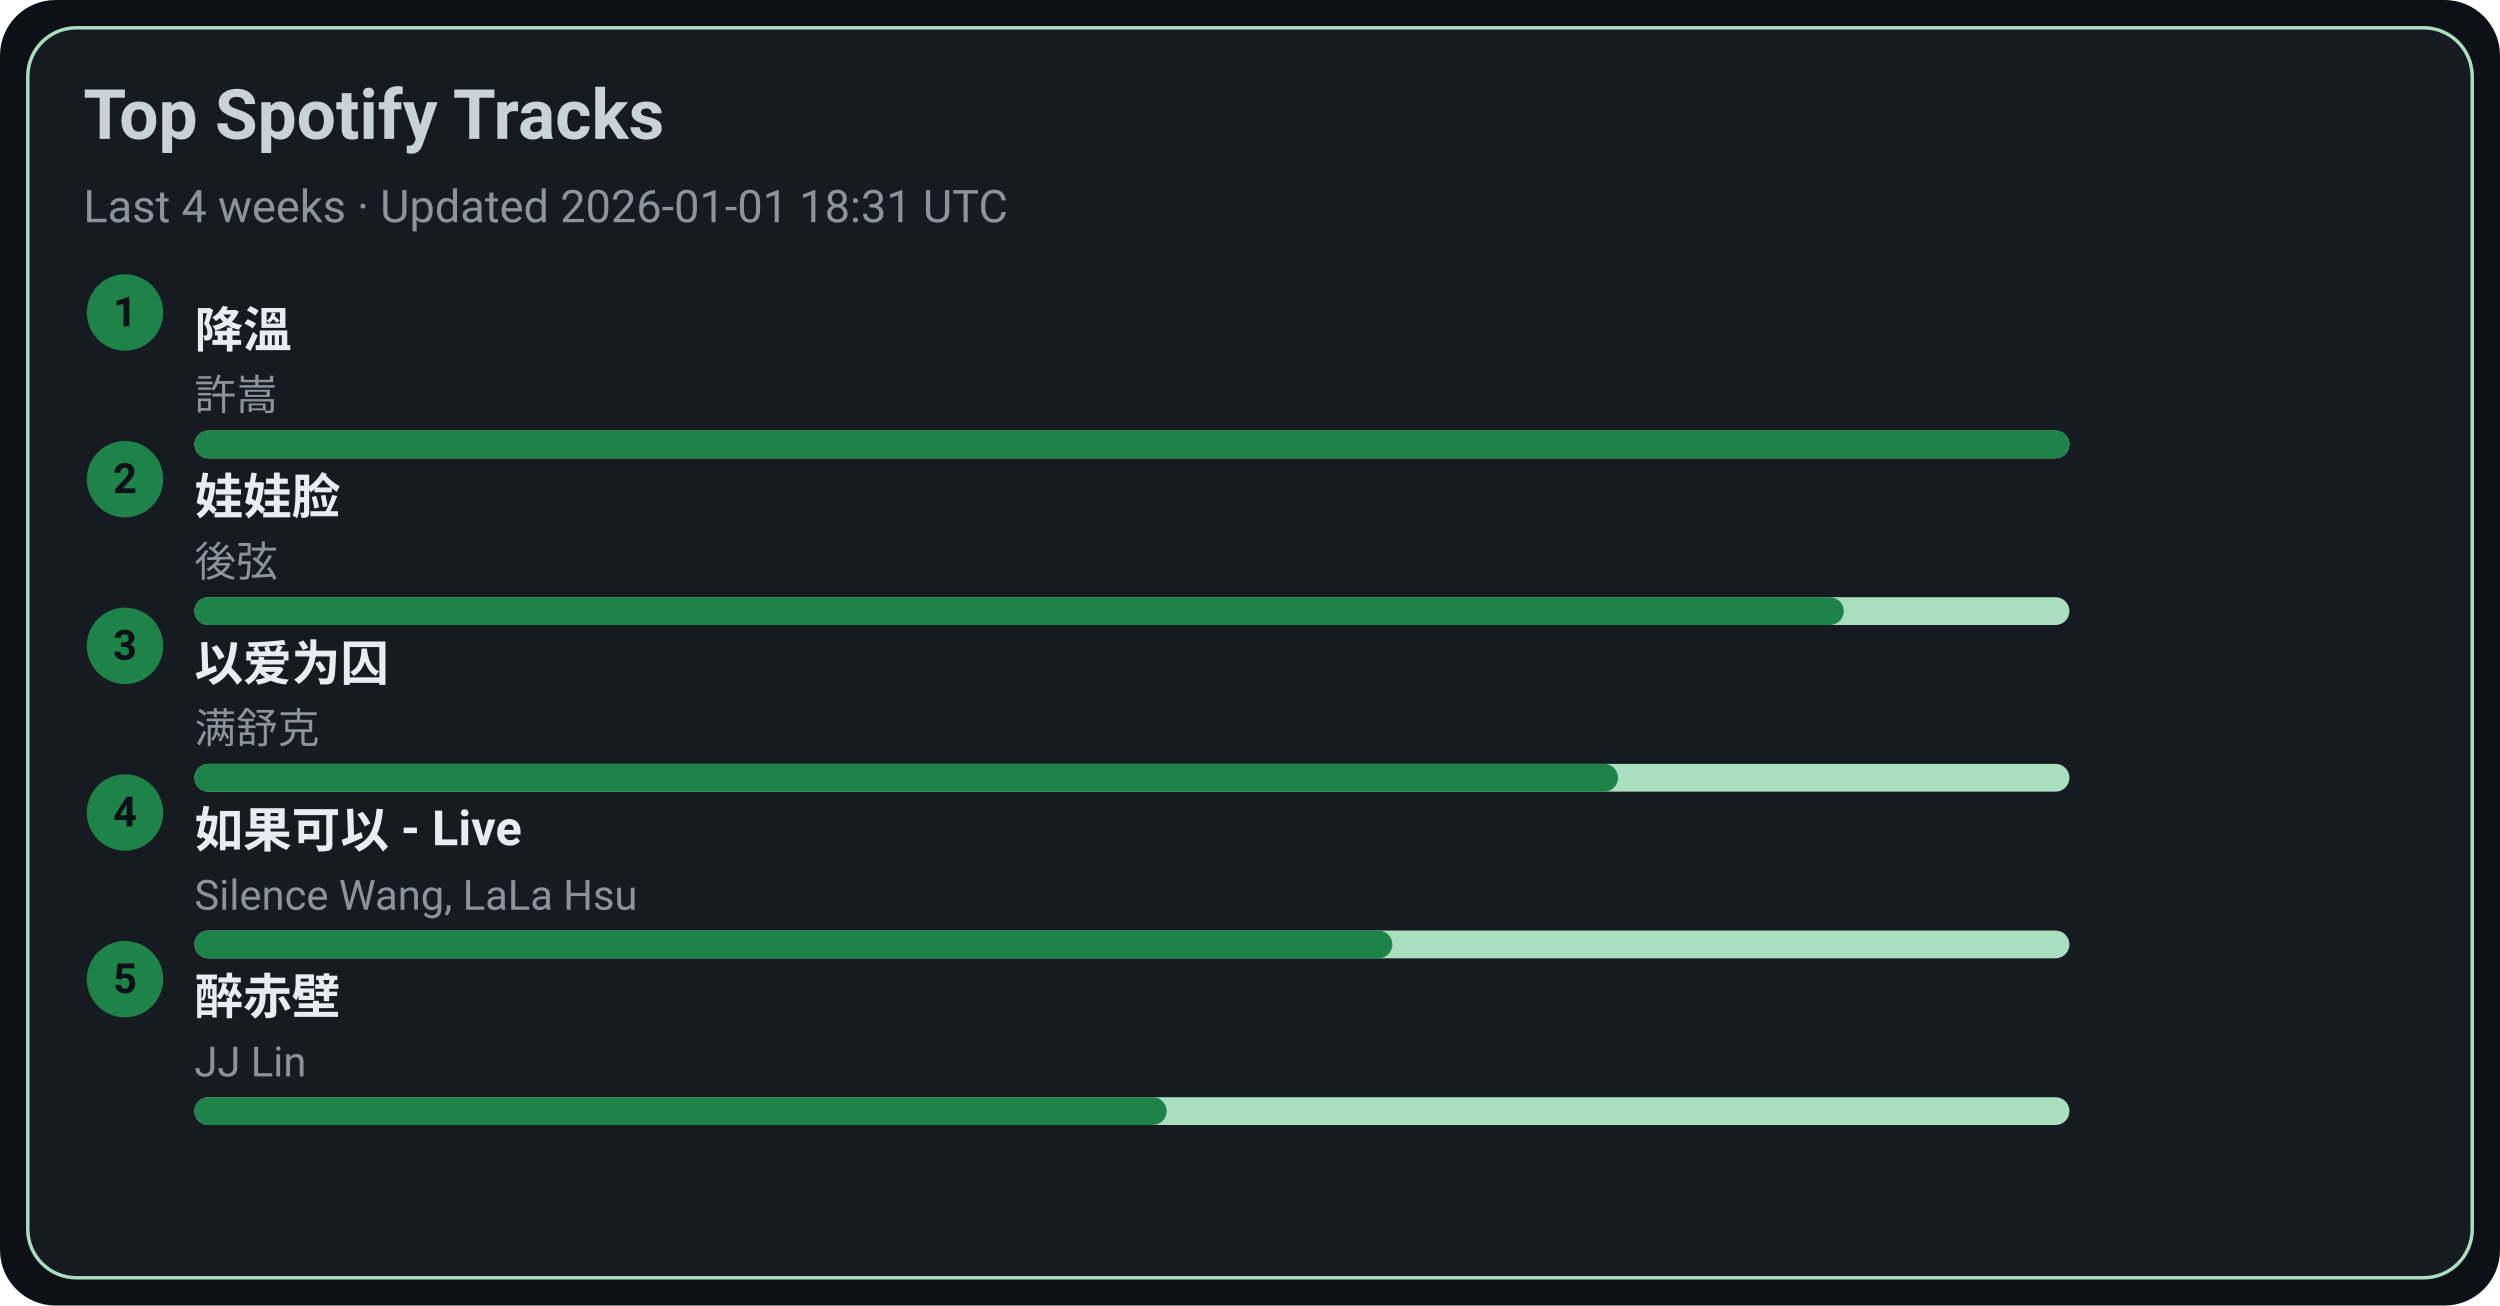
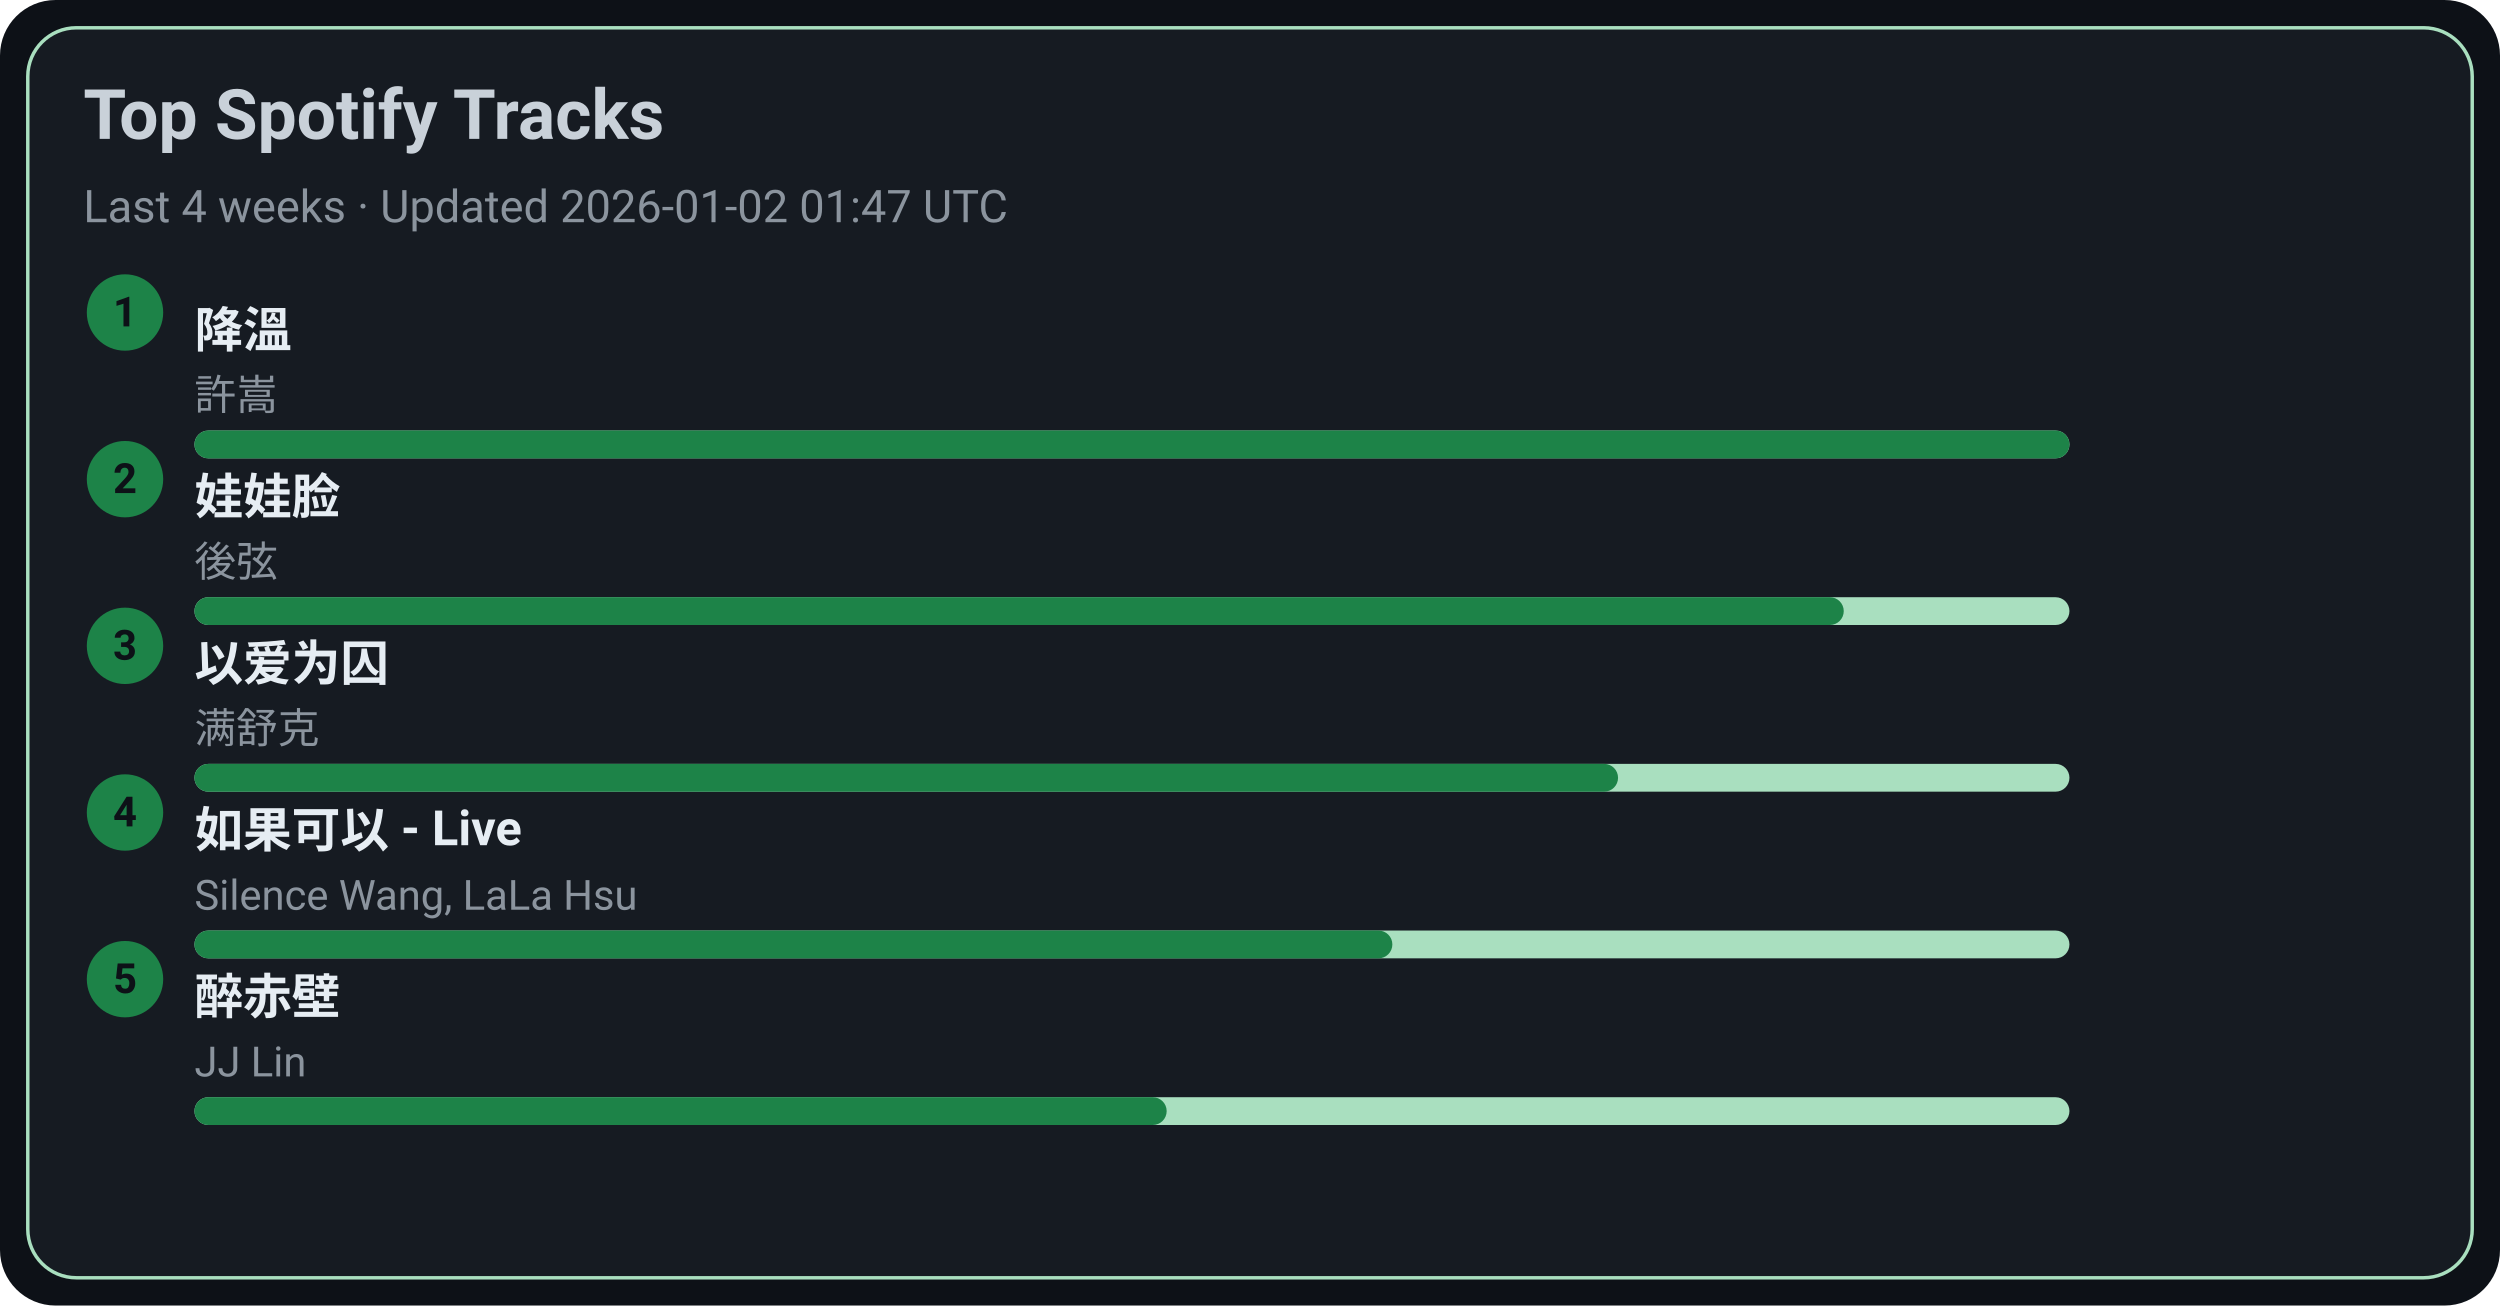
<svg xmlns="http://www.w3.org/2000/svg" width="720" height="376" viewBox="0 0 720 376">
  <style>text{font-family:-apple-system,BlinkMacSystemFont,Segoe UI,Roboto,Ubuntu,Helvetica Neue,Arial,Noto Sans,sans-serif}</style>
  <rect width="720" height="376" rx="16" fill="#0d1117" />
  <rect x="8" y="8" width="704" height="360" rx="14" fill="#161b22" stroke="#A9DFBF" />
  <text x="24" y="40" font-size="20" fill="#c9d1d9" font-weight="600">Top Spotify Tracks</text>
-   <text x="24" y="64" font-size="13" fill="#8b949e">Last 4 weeks · Updated 2026-01-01 18:31 UTC</text>
+   <text x="24" y="64" font-size="13" fill="#8b949e">Last 4 weeks · Updated 2026-01-02 01:47 UTC</text>
  <circle cx="36" cy="90" r="11" fill="#1D8348" />
  <text x="36" y="94" text-anchor="middle" font-size="12" fill="#0d1117" font-weight="700">1</text>
  <a href="https://open.spotify.com/track/2q9uhrOfyOnBa3oWR1PfYT" target="_blank" rel="noopener noreferrer">
    <text x="56" y="100" font-size="14" fill="#e6edf3" font-weight="600">降溫</text>
  </a>
  <text x="56" y="118" font-size="12" fill="#8b949e">許嵩</text>
  <rect x="56" y="124" width="540" height="8" rx="4" fill="#A9DFBF" />
  <rect x="56" y="124" width="540" height="8" rx="4" fill="#1D8348" />
  <circle cx="36" cy="138" r="11" fill="#1D8348" />
  <text x="36" y="142" text-anchor="middle" font-size="12" fill="#0d1117" font-weight="700">2</text>
  <a href="https://open.spotify.com/track/08ouEICweFmqfgPJnRIQkE" target="_blank" rel="noopener noreferrer">
    <text x="56" y="148" font-size="14" fill="#e6edf3" font-weight="600">娃娃脸</text>
  </a>
  <text x="56" y="166" font-size="12" fill="#8b949e">後弦</text>
  <rect x="56" y="172" width="540" height="8" rx="4" fill="#A9DFBF" />
  <rect x="56" y="172" width="475" height="8" rx="4" fill="#1D8348" />
  <circle cx="36" cy="186" r="11" fill="#1D8348" />
  <text x="36" y="190" text-anchor="middle" font-size="12" fill="#0d1117" font-weight="700">3</text>
  <a href="https://open.spotify.com/track/0RW2LEfGQK5BaIho6sSLqf" target="_blank" rel="noopener noreferrer">
    <text x="56" y="196" font-size="14" fill="#e6edf3" font-weight="600">以爱为囚</text>
  </a>
  <text x="56" y="214" font-size="12" fill="#8b949e">满舒克</text>
  <rect x="56" y="220" width="540" height="8" rx="4" fill="#A9DFBF" />
  <rect x="56" y="220" width="410" height="8" rx="4" fill="#1D8348" />
  <circle cx="36" cy="234" r="11" fill="#1D8348" />
  <text x="36" y="238" text-anchor="middle" font-size="12" fill="#0d1117" font-weight="700">4</text>
  <a href="https://open.spotify.com/track/6IF65dJzfmPcX7jwDegwoo" target="_blank" rel="noopener noreferrer">
    <text x="56" y="244" font-size="14" fill="#e6edf3" font-weight="600">如果可以 - Live</text>
  </a>
  <text x="56" y="262" font-size="12" fill="#8b949e">Silence Wang, LaLa Hsu</text>
  <rect x="56" y="268" width="540" height="8" rx="4" fill="#A9DFBF" />
  <rect x="56" y="268" width="345" height="8" rx="4" fill="#1D8348" />
  <circle cx="36" cy="282" r="11" fill="#1D8348" />
  <text x="36" y="286" text-anchor="middle" font-size="12" fill="#0d1117" font-weight="700">5</text>
  <a href="https://open.spotify.com/track/69lAYqbyHL1A0gctdLd9WV" target="_blank" rel="noopener noreferrer">
    <text x="56" y="292" font-size="14" fill="#e6edf3" font-weight="600">醉赤壁</text>
  </a>
  <text x="56" y="310" font-size="12" fill="#8b949e">JJ Lin</text>
  <rect x="56" y="316" width="540" height="8" rx="4" fill="#A9DFBF" />
  <rect x="56" y="316" width="280" height="8" rx="4" fill="#1D8348" />
</svg>
